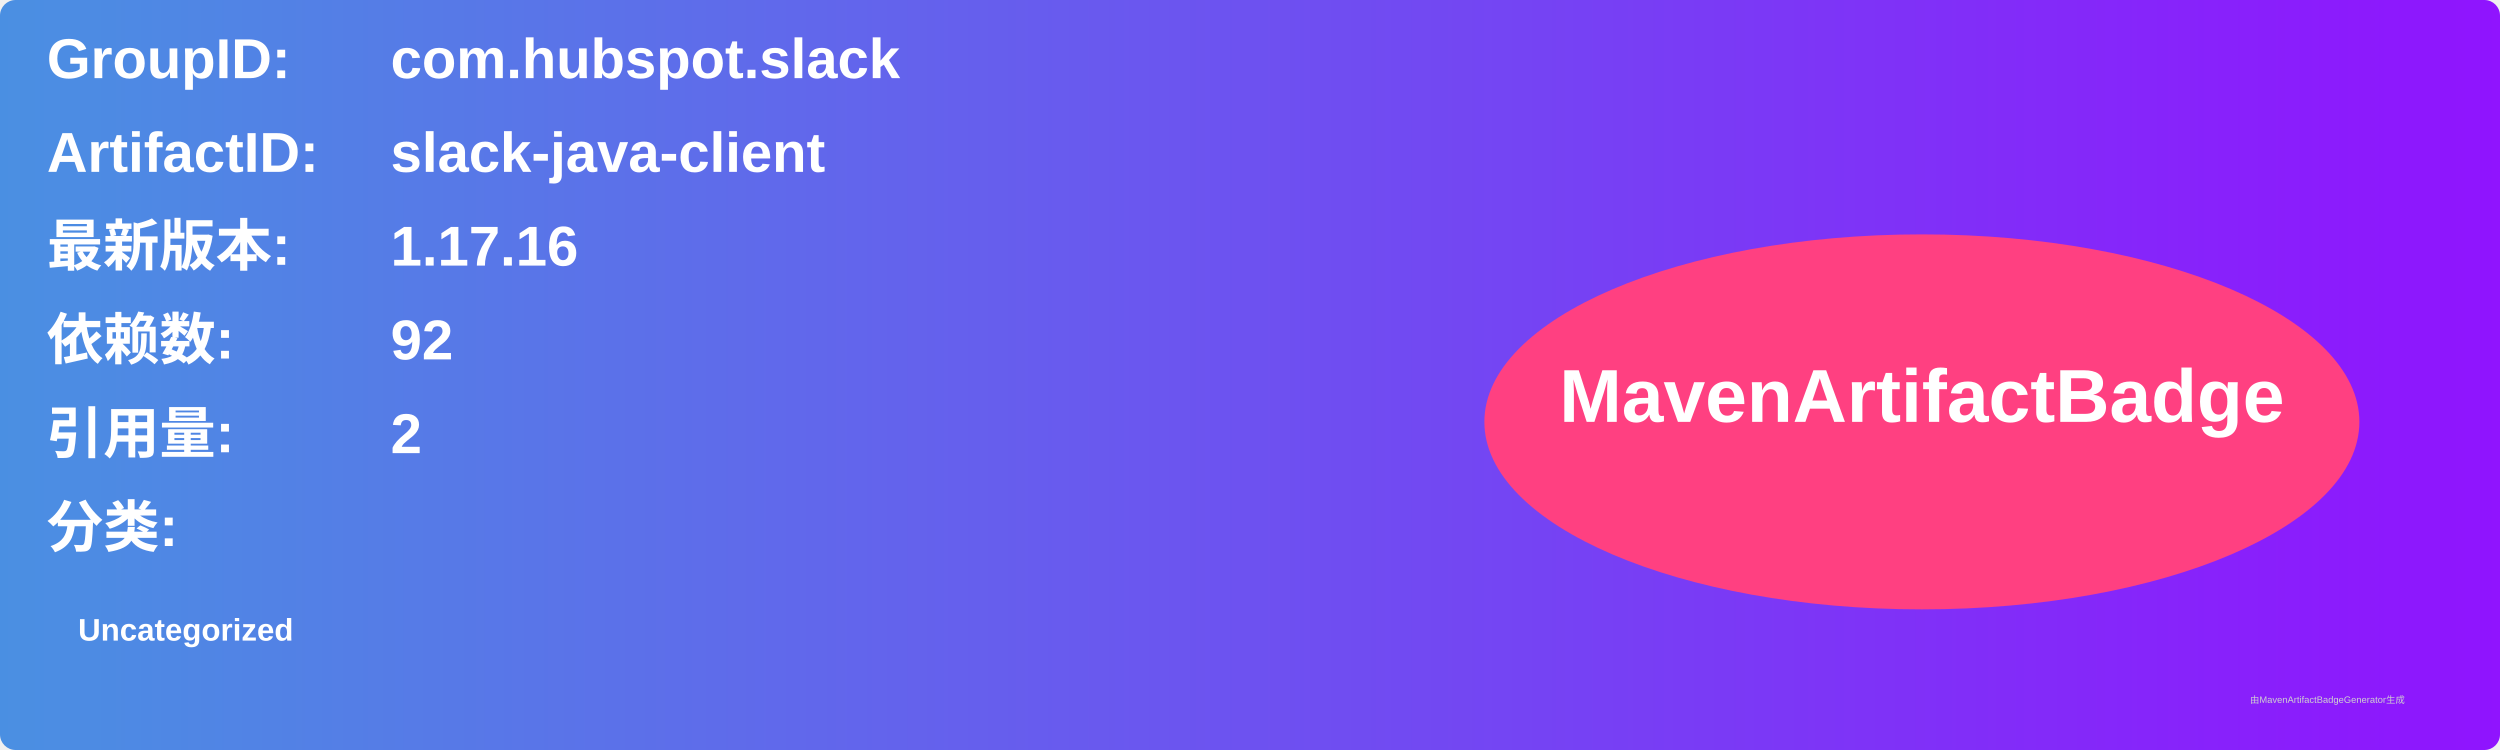
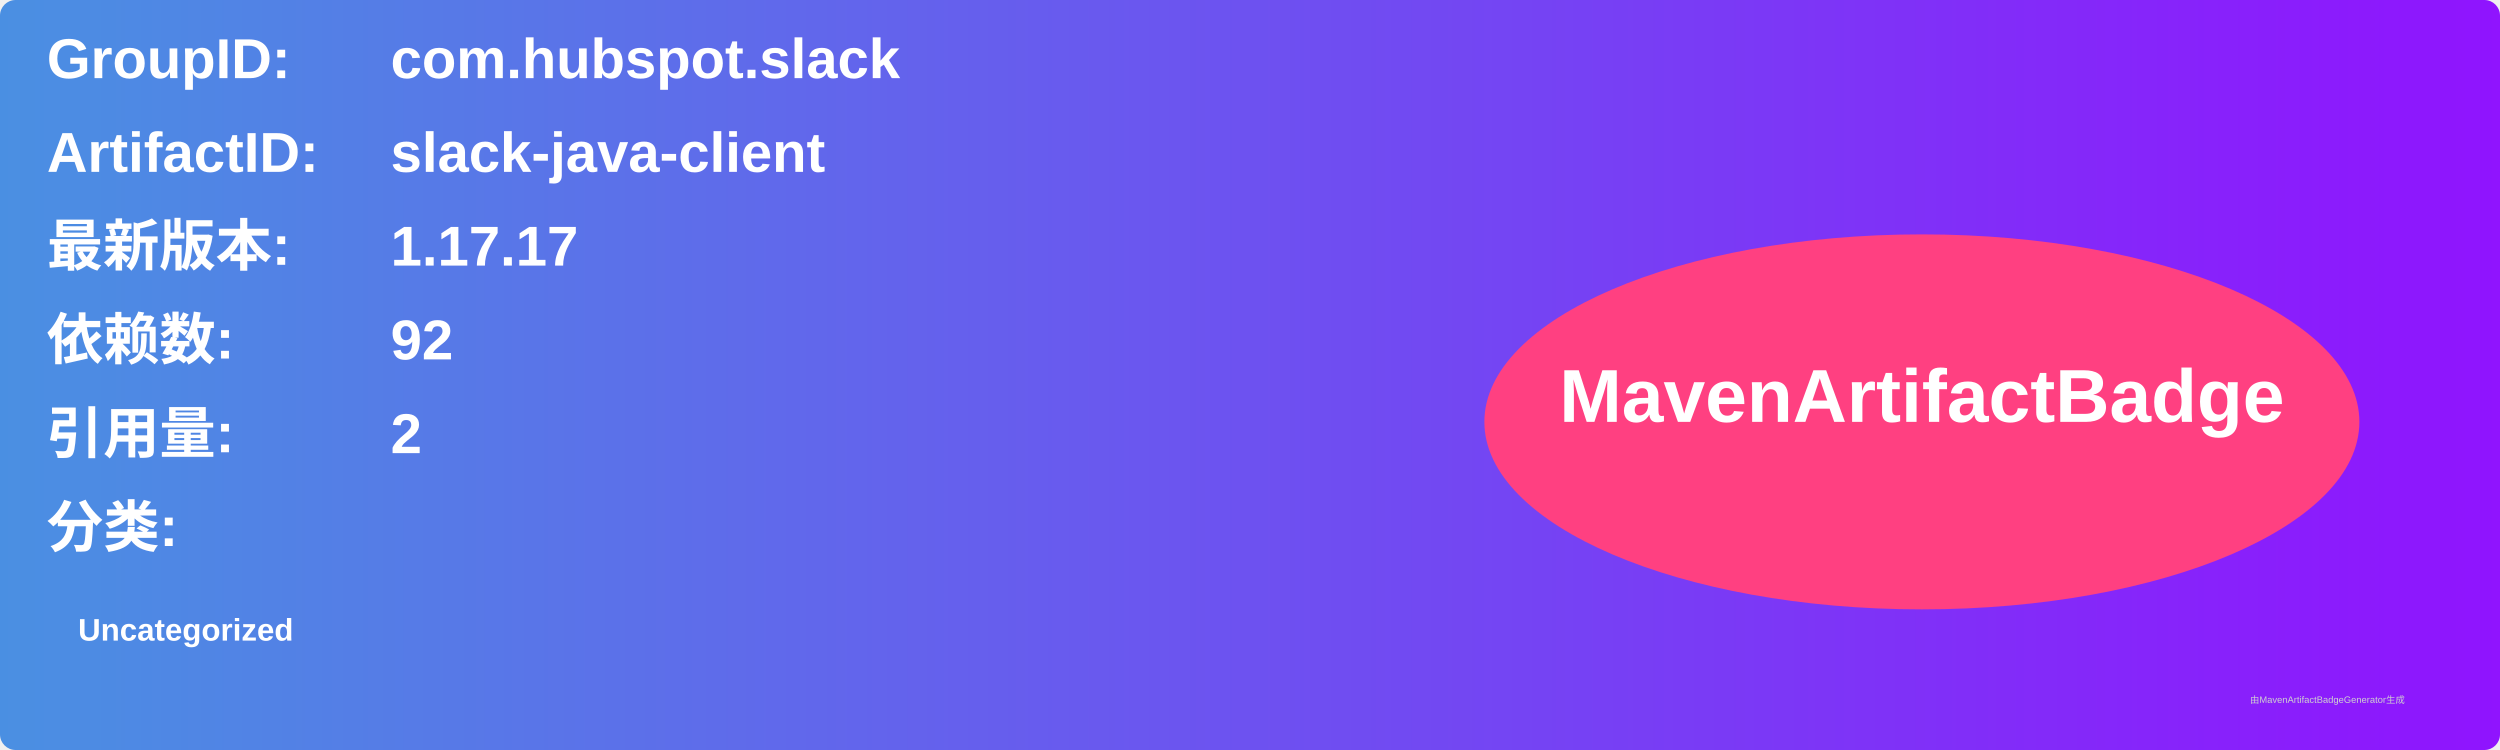
<svg xmlns="http://www.w3.org/2000/svg" width="800" height="240" viewBox="0 0 800 240">
  <linearGradient id="grad" x1="0%" y1="0%" x2="100%" y2="0%">
    <stop offset="0%" stop-color="#4a90e2" />
    <stop offset="100%" stop-color="#9013fe" />
  </linearGradient>
  <rect width="100%" height="100%" rx="5" ry="5" fill="url(#grad)" />
  <g transform="translate(15, 15)">
    <text x="0" y="10" font-family="Arial" font-size="18" fill="white" font-weight="bold" width="260">GroupID:</text>
    <text x="110" y="10" font-family="Arial" font-size="18" fill="white" font-weight="bold" width="460">com.hubspot.slack</text>
    <text x="0" y="40" font-family="Arial" font-size="18" fill="white" font-weight="bold" width="260">ArtifactID:</text>
    <text x="110" y="40" font-family="Arial" font-size="18" fill="white" font-weight="bold" width="460">slack-java-client</text>
    <text x="0" y="70" font-family="Arial" font-size="18" fill="white" font-weight="bold">最新版本:</text>
    <text x="110" y="70" font-family="Arial" font-size="18" fill="white" font-weight="bold">
-       <tspan font-weight="bold">1.17.16</tspan>
+       <tspan font-weight="bold">1.17.17</tspan>
    </text>
    <text x="0" y="100" font-family="Arial" font-size="18" fill="white" font-weight="bold">依赖数: </text>
    <text x="110" y="100" font-family="Arial" font-size="18" fill="white">
      <tspan font-weight="bold">92</tspan>
    </text>
    <text x="0" y="130" font-family="Arial" font-size="18" fill="white" font-weight="bold">引用量: </text>
    <text x="110" y="130" font-family="Arial" font-size="18" fill="white">
      <tspan font-weight="bold">2</tspan>
    </text>
    <text x="0" y="160" font-family="Arial" font-size="18" fill="white" font-weight="bold">分类:</text>
    <text x="10" y="190" font-family="Arial" font-size="10" fill="white">
      <tspan font-weight="bold">Uncategorized</tspan>
    </text>
    <ellipse cx="600" cy="120" rx="140" ry="60" fill="#ff4081" />
    <text x="600" y="120" text-anchor="middle" font-family="Arial" font-size="24" fill="white" font-weight="bold">MavenArtifactBadge</text>
  </g>
  <text x="720" y="225" font-family="Arial" font-size="3" fill="#d0d0d0">由MavenArtifactBadgeGenerator生成</text>
</svg>
